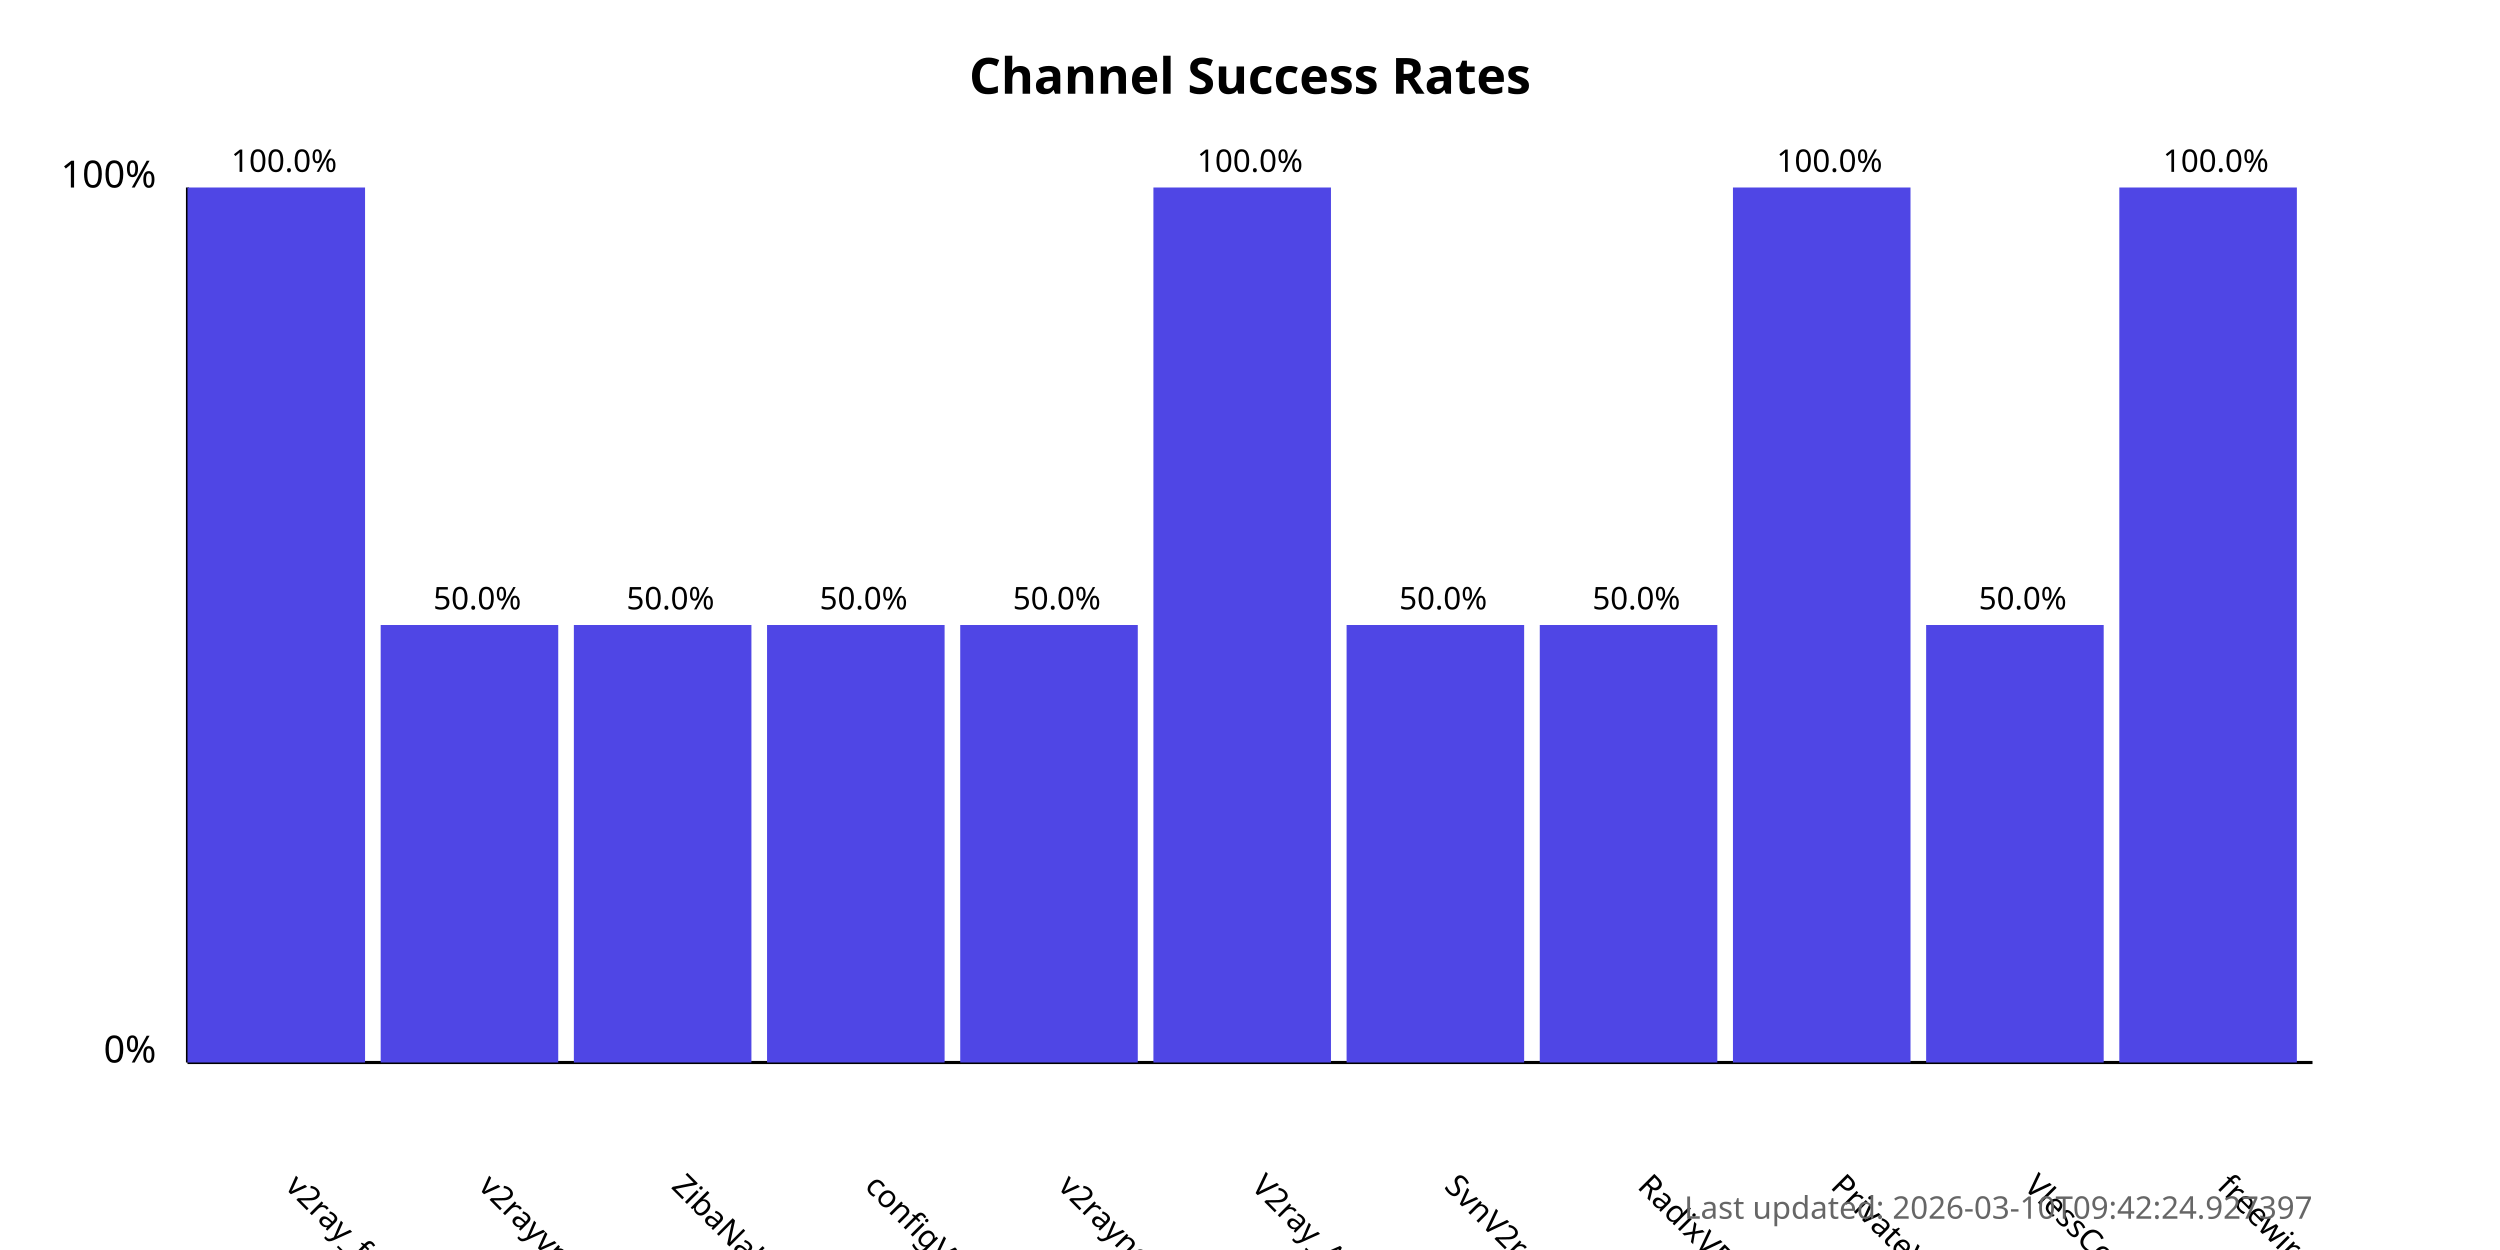
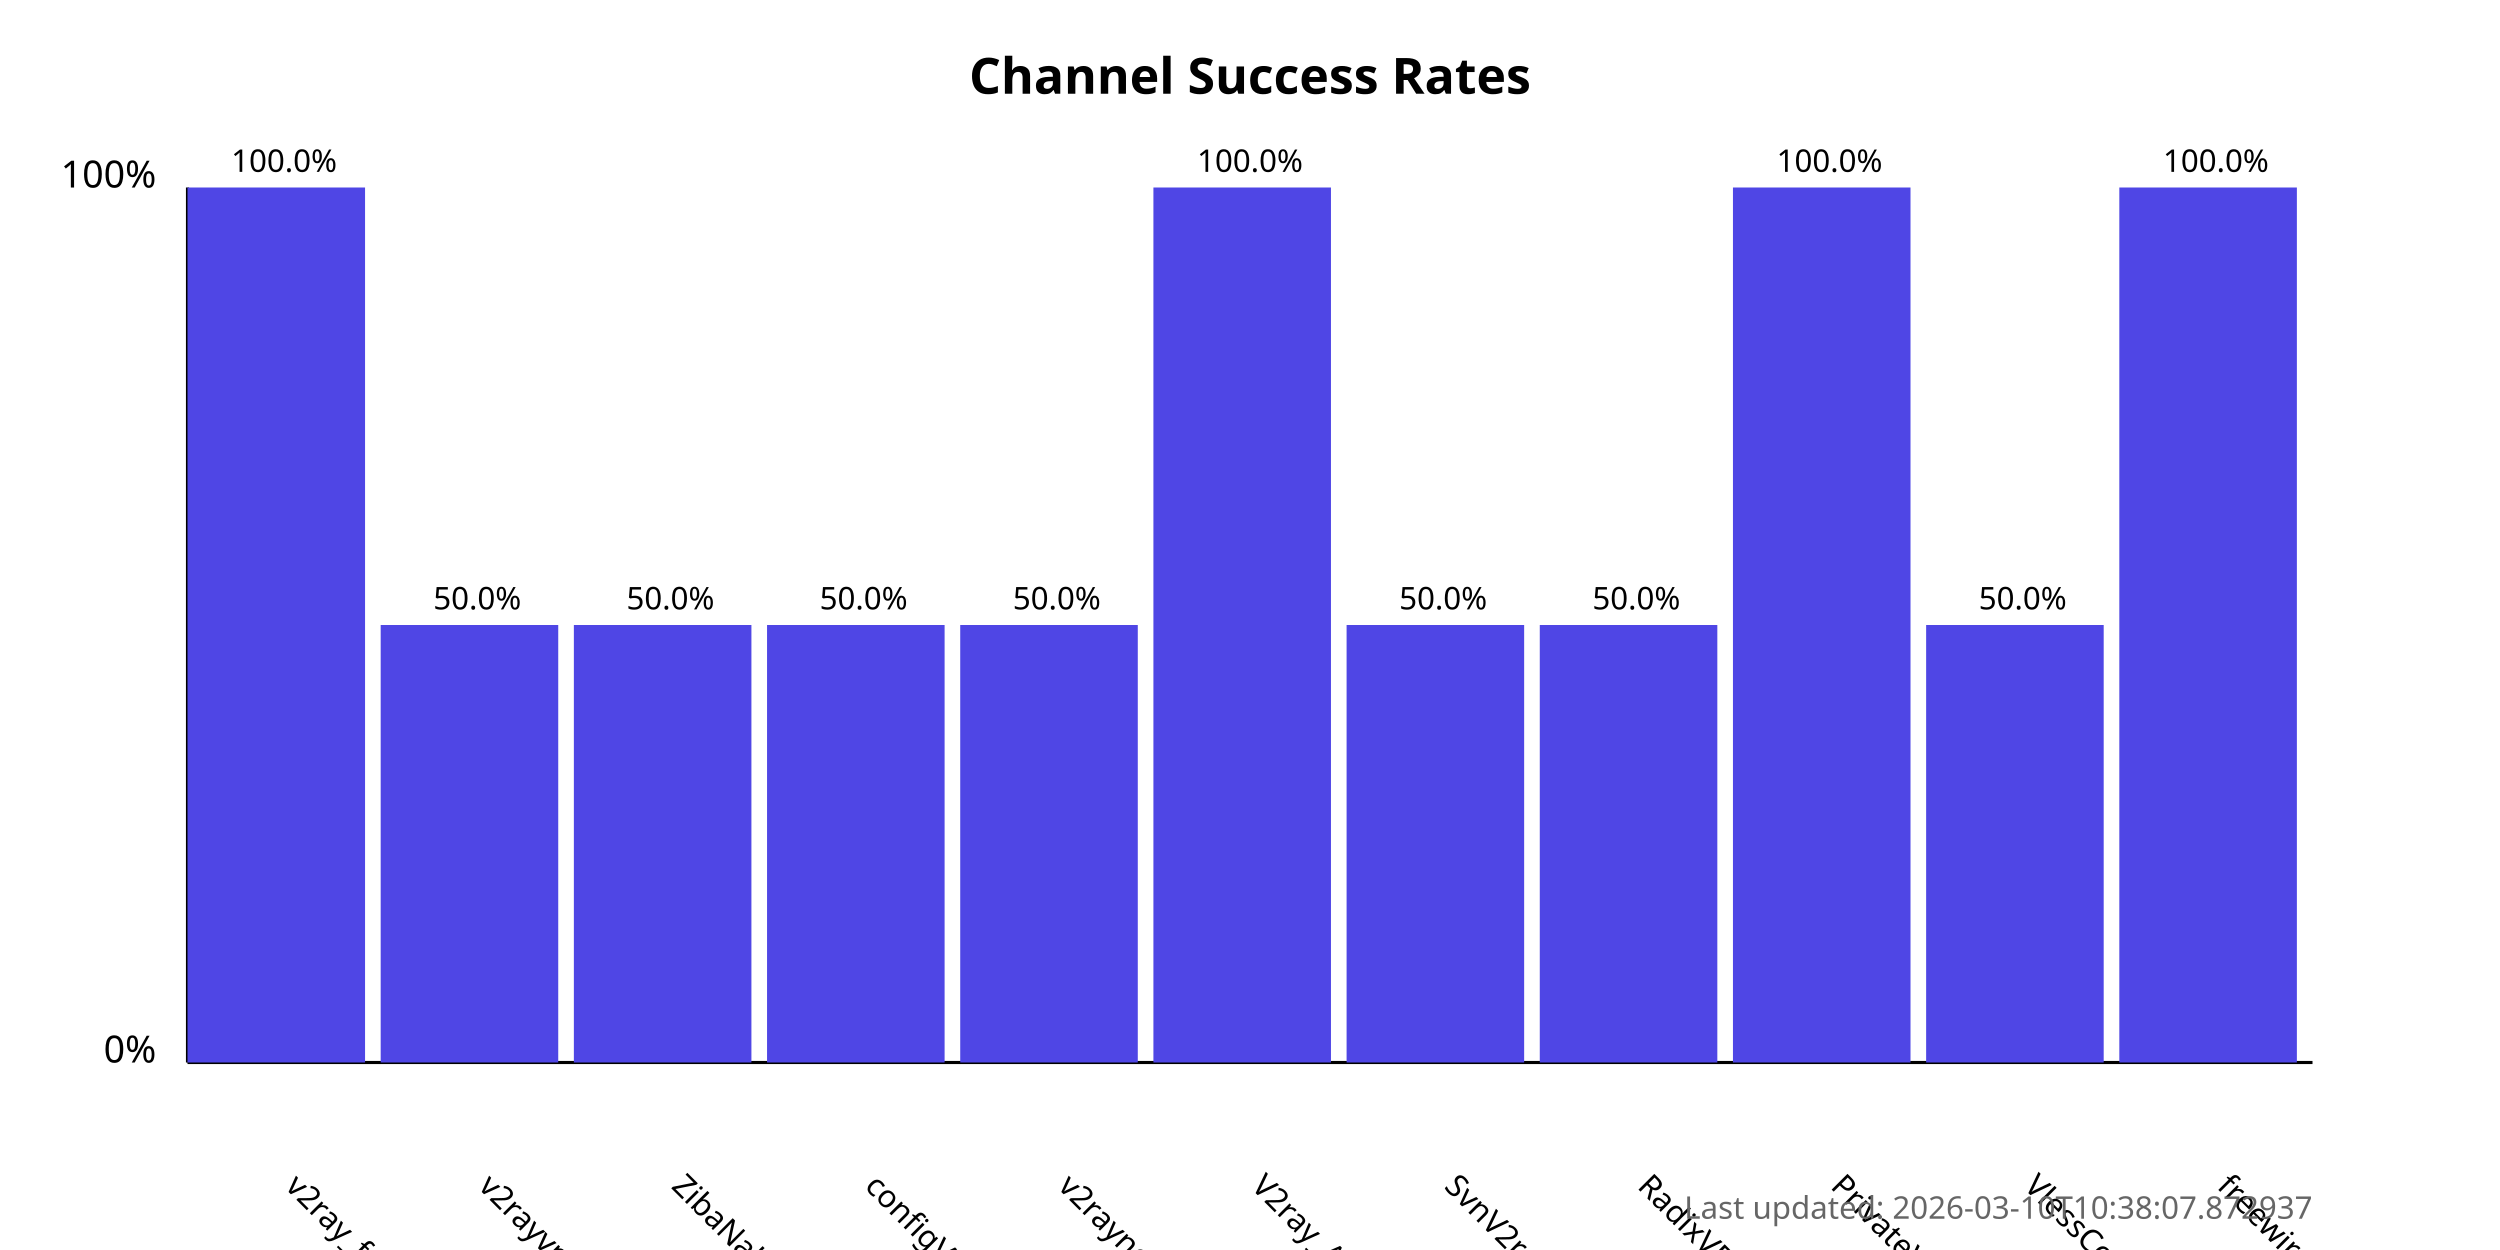
<svg xmlns="http://www.w3.org/2000/svg" width="800" height="400">
  <style>
            .chart-title { font: bold 16px sans-serif; }
            .axis-label { font: 12px sans-serif; }
            .tick-label { font: 10px sans-serif; }
            .bar { fill: #4f46e5; }
            .bar:hover { fill: #6366f1; }
            .timestamp { font: 10px sans-serif; fill: #666; }
        </style>
  <text x="400.0" y="30" text-anchor="middle" class="chart-title">
            Channel Success Rates
        </text>
  <line x1="60" y1="340" x2="60" y2="60" stroke="black" stroke-width="1" />
  <line x1="60" y1="340" x2="740" y2="340" stroke="black" stroke-width="1" />
  <text x="50" y="340" text-anchor="end" class="axis-label">0%</text>
  <text x="50" y="60" text-anchor="end" class="axis-label">100%</text>
  <g>
    <rect x="60" y="60.0" width="56.818" height="280.0" class="bar" />
    <text x="90.909" y="380" transform="rotate(45, 90.90909, 380)" text-anchor="start" class="tick-label">
                v2ray_free_conf
            </text>
    <text x="90.909" y="55.0" text-anchor="middle" class="tick-label">
                100.0%
            </text>
  </g>
  <g>
    <rect x="121.818" y="200.0" width="56.818" height="140.0" class="bar" />
    <text x="152.727" y="380" transform="rotate(45, 152.7273, 380)" text-anchor="start" class="tick-label">
                v2rayvpno
            </text>
    <text x="152.727" y="195.0" text-anchor="middle" class="tick-label">
                50.0%
            </text>
  </g>
  <g>
    <rect x="183.636" y="200.0" width="56.818" height="140.0" class="bar" />
    <text x="214.545" y="380" transform="rotate(45, 214.5455, 380)" text-anchor="start" class="tick-label">
                ZibaNabz
            </text>
    <text x="214.545" y="195.0" text-anchor="middle" class="tick-label">
                50.0%
            </text>
  </g>
  <g>
    <rect x="245.455" y="200.0" width="56.818" height="140.0" class="bar" />
    <text x="276.364" y="380" transform="rotate(45, 276.3636, 380)" text-anchor="start" class="tick-label">
                configV2rayForFree
            </text>
    <text x="276.364" y="195.0" text-anchor="middle" class="tick-label">
                50.0%
            </text>
  </g>
  <g>
    <rect x="307.273" y="200.0" width="56.818" height="140.0" class="bar" />
    <text x="338.182" y="380" transform="rotate(45, 338.1818, 380)" text-anchor="start" class="tick-label">
                v2rayngvpn
            </text>
    <text x="338.182" y="195.0" text-anchor="middle" class="tick-label">
                50.0%
            </text>
  </g>
  <g>
    <rect x="369.091" y="60.0" width="56.818" height="280.0" class="bar" />
    <text x="400.0" y="380" transform="rotate(45, 400.0, 380)" text-anchor="start" class="tick-label">
                V2ray_Alpha
            </text>
    <text x="400.0" y="55.0" text-anchor="middle" class="tick-label">
                100.0%
            </text>
  </g>
  <g>
    <rect x="430.909" y="200.0" width="56.818" height="140.0" class="bar" />
    <text x="461.818" y="380" transform="rotate(45, 461.8182, 380)" text-anchor="start" class="tick-label">
                SvnV2ray
            </text>
    <text x="461.818" y="195.0" text-anchor="middle" class="tick-label">
                50.0%
            </text>
  </g>
  <g>
    <rect x="492.727" y="200.0" width="56.818" height="140.0" class="bar" />
    <text x="523.636" y="380" transform="rotate(45, 523.6364, 380)" text-anchor="start" class="tick-label">
                RadixVPN
            </text>
    <text x="523.636" y="195.0" text-anchor="middle" class="tick-label">
                50.0%
            </text>
  </g>
  <g>
    <rect x="554.545" y="60.0" width="56.818" height="280.0" class="bar" />
    <text x="585.455" y="380" transform="rotate(45, 585.4545, 380)" text-anchor="start" class="tick-label">
                PrivateVPNs
            </text>
    <text x="585.455" y="55.0" text-anchor="middle" class="tick-label">
                100.0%
            </text>
  </g>
  <g>
    <rect x="616.364" y="200.0" width="56.818" height="140.0" class="bar" />
    <text x="647.273" y="380" transform="rotate(45, 647.2727, 380)" text-anchor="start" class="tick-label">
                VlessConfig
            </text>
    <text x="647.273" y="195.0" text-anchor="middle" class="tick-label">
                50.0%
            </text>
  </g>
  <g>
    <rect x="678.182" y="60.0" width="56.818" height="280.0" class="bar" />
    <text x="709.091" y="380" transform="rotate(45, 709.0909, 380)" text-anchor="start" class="tick-label">
                freewireguard
            </text>
    <text x="709.091" y="55.0" text-anchor="middle" class="tick-label">
                100.0%
            </text>
  </g>
  <text x="740" y="390" text-anchor="end" class="timestamp">
-             Last updated: 2026-03-10T09:42:24.927397
+             Last updated: 2026-03-10T10:38:07.872937
        </text>
</svg>
